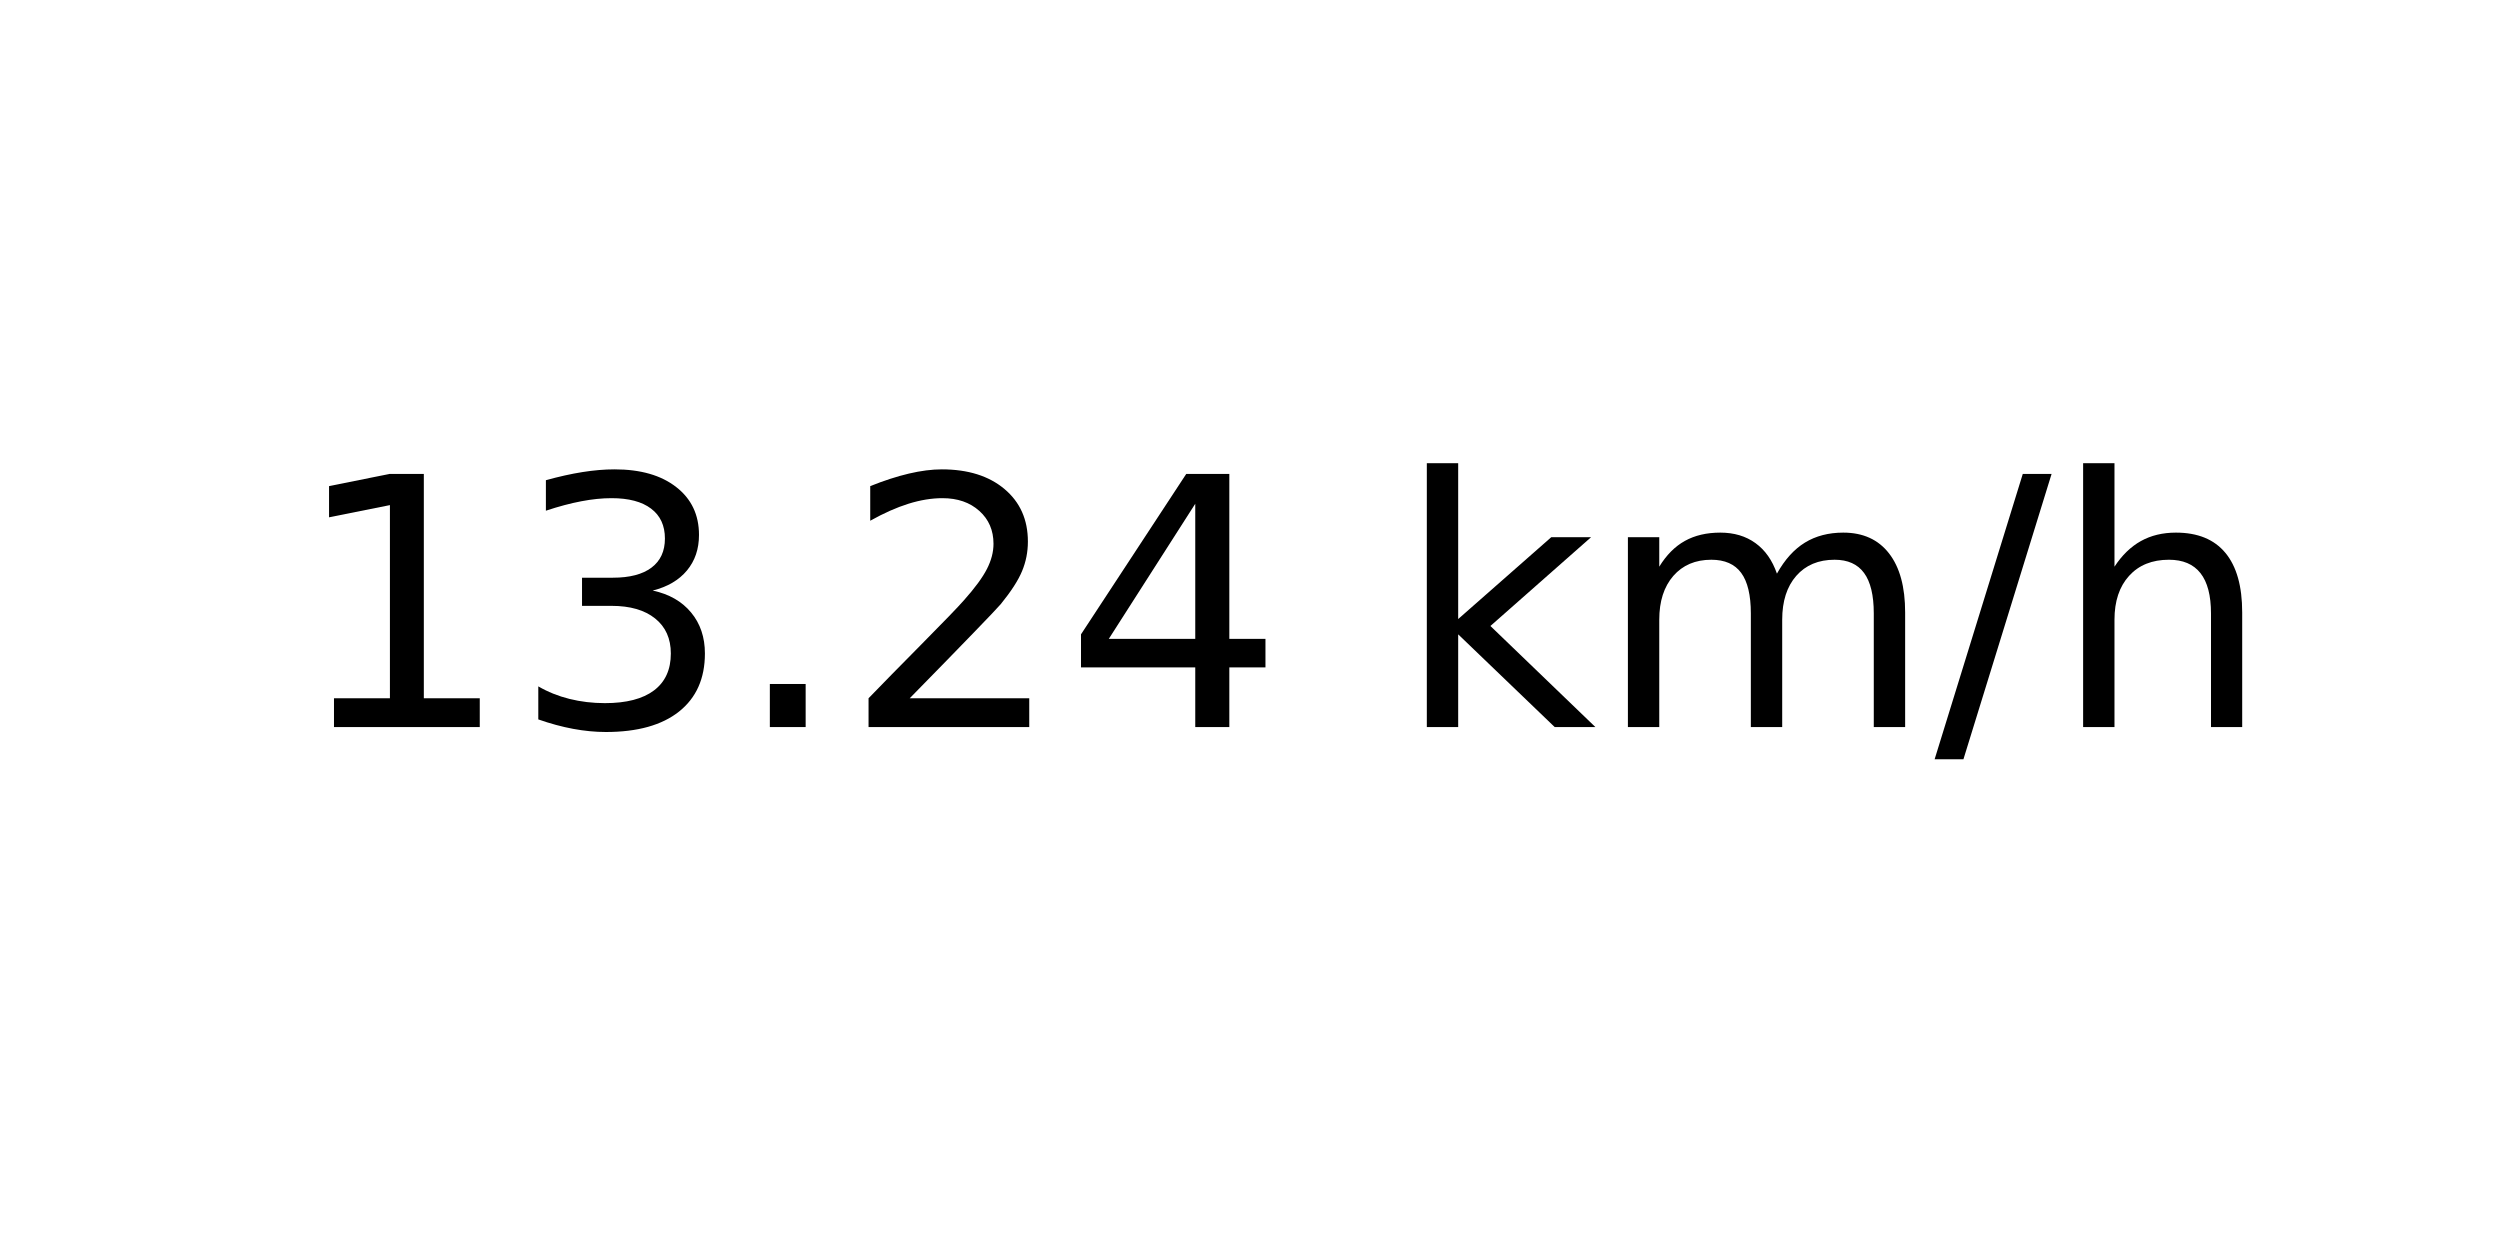
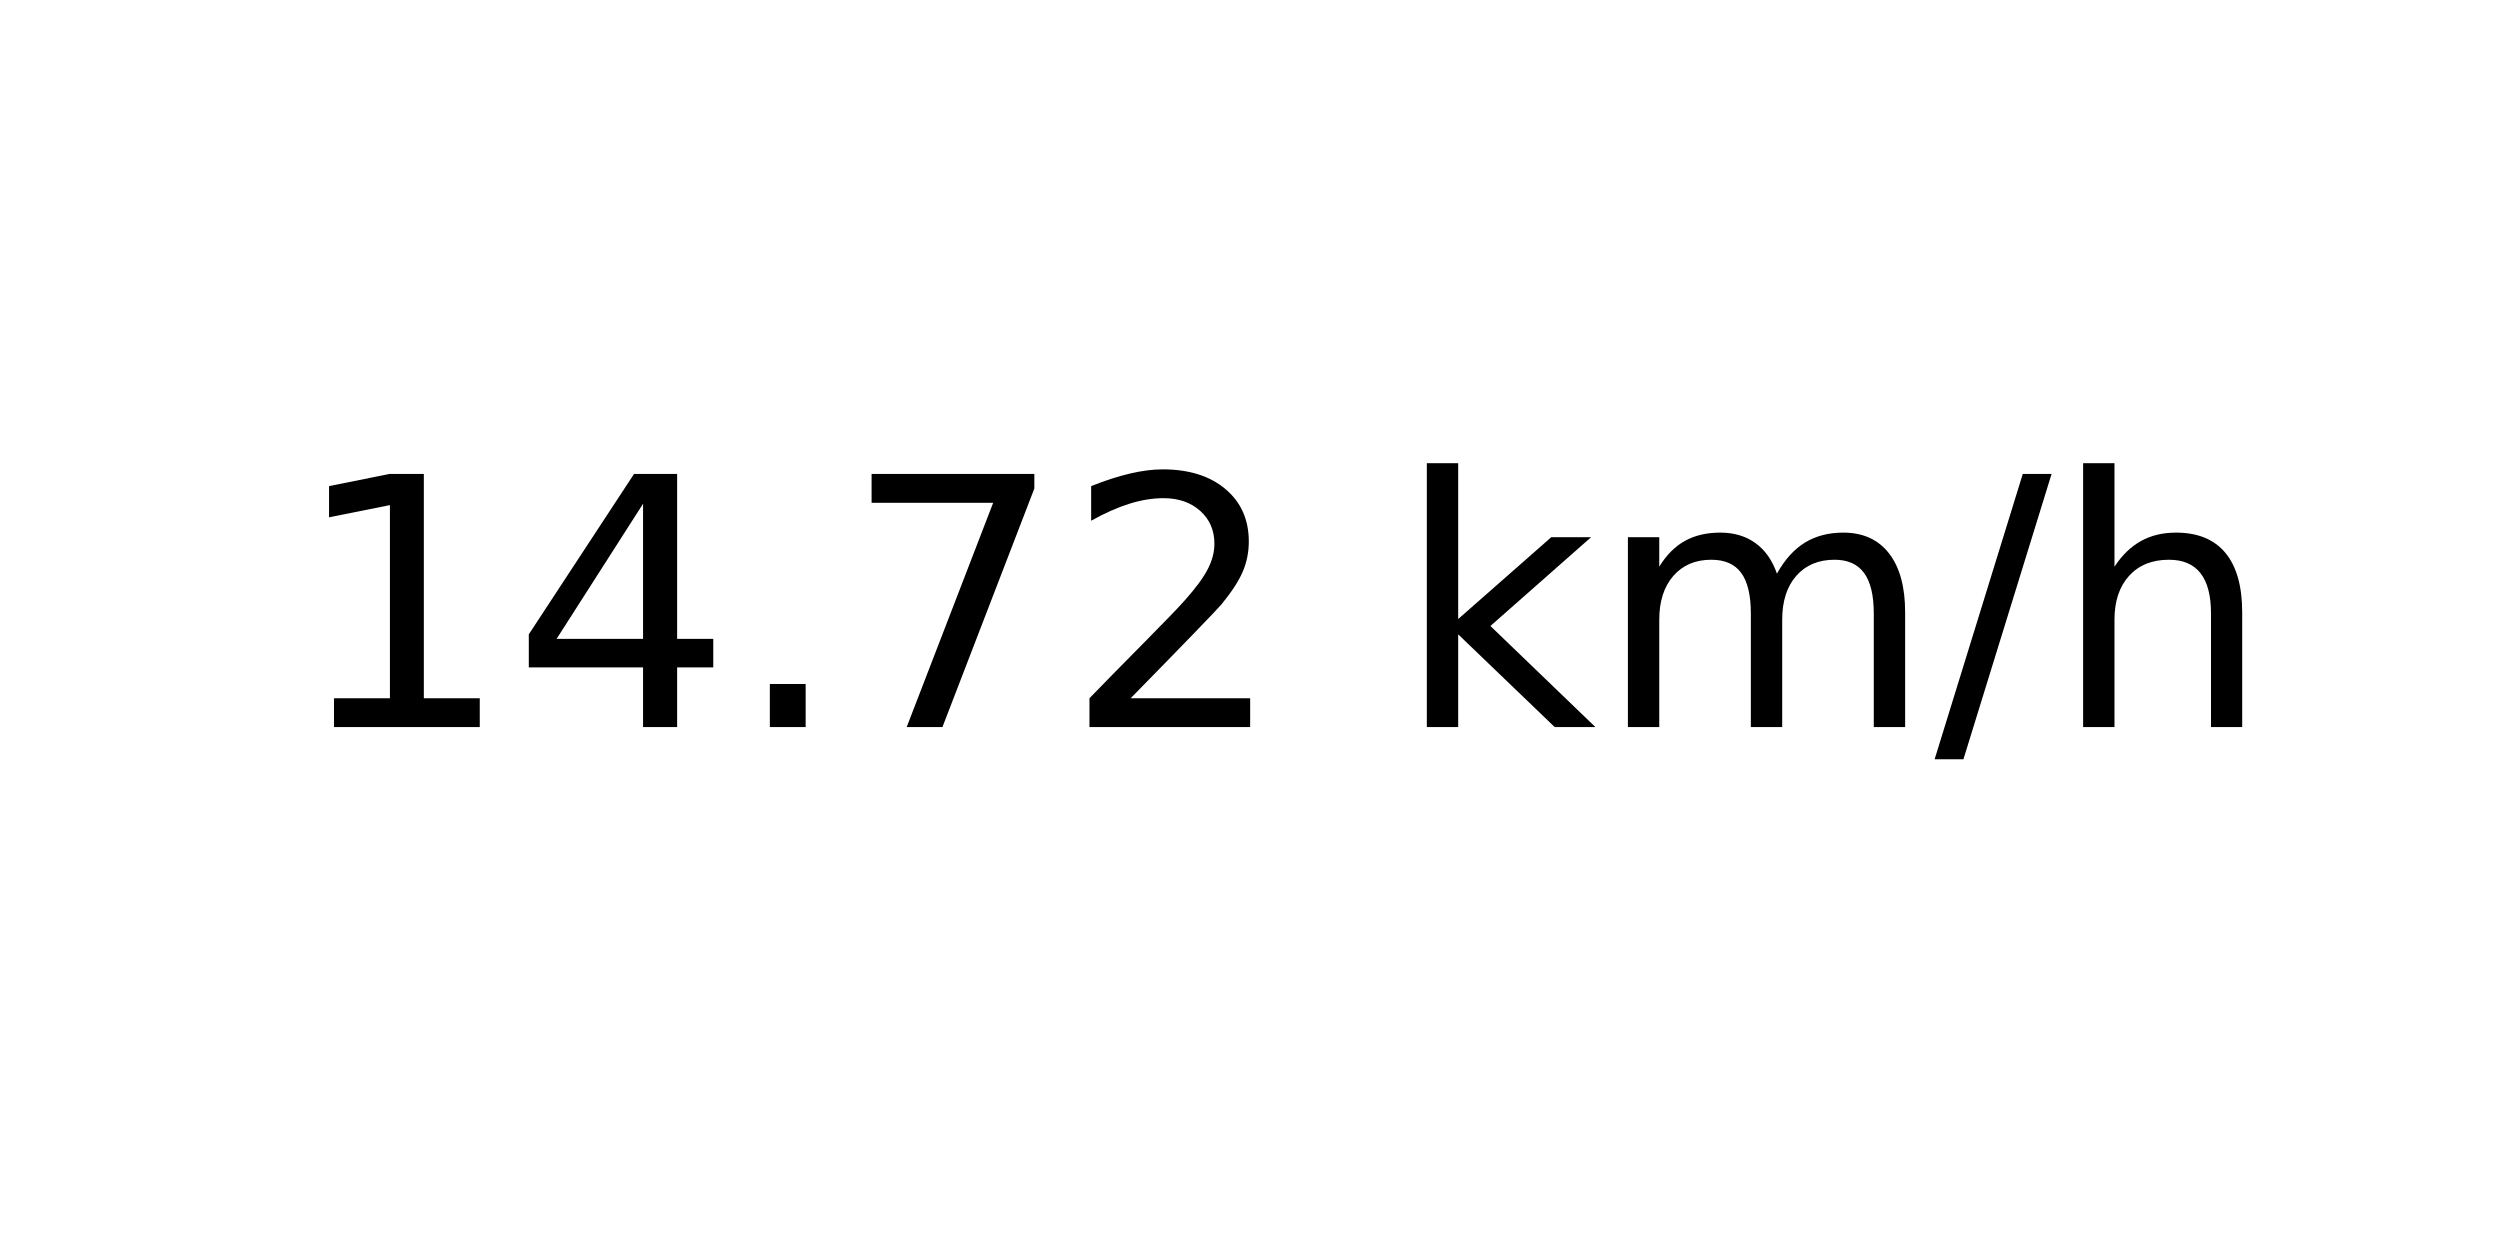
<svg xmlns="http://www.w3.org/2000/svg" xmlns:xlink="http://www.w3.org/1999/xlink" width="72pt" height="36pt" viewBox="0 0 72 36" version="1.1">
  <defs>
    <style type="text/css">*{stroke-linejoin: round; stroke-linecap: butt}</style>
  </defs>
  <g id="figure_1">
    <g id="axes_1">
      <g id="text_1">
        <g transform="translate(8.378125 20.93937) scale(0.1 -0.1)">
          <defs>
            <path id="DejaVuSans-31" d="M 794 531  L 1825 531  L 1825 4091  L 703 3866  L 703 4441  L 1819 4666  L 2450 4666  L 2450 531  L 3481 531  L 3481 0  L 794 0  L 794 531  z " transform="scale(0.015625)" />
-             <path id="DejaVuSans-33" d="M 2597 2516  Q 3050 2419 3304 2112  Q 3559 1806 3559 1356  Q 3559 666 3084 287  Q 2609 -91 1734 -91  Q 1441 -91 1130 -33  Q 819 25 488 141  L 488 750  Q 750 597 1062 519  Q 1375 441 1716 441  Q 2309 441 2620 675  Q 2931 909 2931 1356  Q 2931 1769 2642 2001  Q 2353 2234 1838 2234  L 1294 2234  L 1294 2753  L 1863 2753  Q 2328 2753 2575 2939  Q 2822 3125 2822 3475  Q 2822 3834 2567 4026  Q 2313 4219 1838 4219  Q 1578 4219 1281 4162  Q 984 4106 628 3988  L 628 4550  Q 988 4650 1302 4700  Q 1616 4750 1894 4750  Q 2613 4750 3031 4423  Q 3450 4097 3450 3541  Q 3450 3153 3228 2886  Q 3006 2619 2597 2516  z " transform="scale(0.015625)" />
+             <path id="DejaVuSans-34" d="M 2419 4116  L 825 1625  L 2419 1625  L 2419 4116  z M 2253 4666  L 3047 4666  L 3047 1625  L 3713 1625  L 3713 1100  L 3047 1100  L 3047 0  L 2419 0  L 2419 1100  L 313 1100  L 313 1709  L 2253 4666  z " transform="scale(0.015625)" />
            <path id="DejaVuSans-2e" d="M 684 794  L 1344 794  L 1344 0  L 684 0  L 684 794  z " transform="scale(0.015625)" />
+             <path id="DejaVuSans-37" d="M 525 4666  L 3525 4666  L 3525 4397  L 1831 0  L 1172 0  L 2766 4134  L 525 4134  L 525 4666  z " transform="scale(0.015625)" />
            <path id="DejaVuSans-32" d="M 1228 531  L 3431 531  L 3431 0  L 469 0  L 469 531  Q 828 903 1448 1529  Q 2069 2156 2228 2338  Q 2531 2678 2651 2914  Q 2772 3150 2772 3378  Q 2772 3750 2511 3984  Q 2250 4219 1831 4219  Q 1534 4219 1204 4116  Q 875 4013 500 3803  L 500 4441  Q 881 4594 1212 4672  Q 1544 4750 1819 4750  Q 2544 4750 2975 4387  Q 3406 4025 3406 3419  Q 3406 3131 3298 2873  Q 3191 2616 2906 2266  Q 2828 2175 2409 1742  Q 1991 1309 1228 531  z " transform="scale(0.015625)" />
-             <path id="DejaVuSans-34" d="M 2419 4116  L 825 1625  L 2419 1625  L 2419 4116  z M 2253 4666  L 3047 4666  L 3047 1625  L 3713 1625  L 3713 1100  L 3047 1100  L 3047 0  L 2419 0  L 2419 1100  L 313 1100  L 313 1709  L 2253 4666  z " transform="scale(0.015625)" />
            <path id="DejaVuSans-20" transform="scale(0.015625)" />
            <path id="DejaVuSans-6b" d="M 581 4863  L 1159 4863  L 1159 1991  L 2875 3500  L 3609 3500  L 1753 1863  L 3688 0  L 2938 0  L 1159 1709  L 1159 0  L 581 0  L 581 4863  z " transform="scale(0.015625)" />
            <path id="DejaVuSans-6d" d="M 3328 2828  Q 3544 3216 3844 3400  Q 4144 3584 4550 3584  Q 5097 3584 5394 3201  Q 5691 2819 5691 2113  L 5691 0  L 5113 0  L 5113 2094  Q 5113 2597 4934 2840  Q 4756 3084 4391 3084  Q 3944 3084 3684 2787  Q 3425 2491 3425 1978  L 3425 0  L 2847 0  L 2847 2094  Q 2847 2600 2669 2842  Q 2491 3084 2119 3084  Q 1678 3084 1418 2786  Q 1159 2488 1159 1978  L 1159 0  L 581 0  L 581 3500  L 1159 3500  L 1159 2956  Q 1356 3278 1631 3431  Q 1906 3584 2284 3584  Q 2666 3584 2933 3390  Q 3200 3197 3328 2828  z " transform="scale(0.015625)" />
            <path id="DejaVuSans-2f" d="M 1625 4666  L 2156 4666  L 531 -594  L 0 -594  L 1625 4666  z " transform="scale(0.015625)" />
            <path id="DejaVuSans-68" d="M 3513 2113  L 3513 0  L 2938 0  L 2938 2094  Q 2938 2591 2744 2837  Q 2550 3084 2163 3084  Q 1697 3084 1428 2787  Q 1159 2491 1159 1978  L 1159 0  L 581 0  L 581 4863  L 1159 4863  L 1159 2956  Q 1366 3272 1645 3428  Q 1925 3584 2291 3584  Q 2894 3584 3203 3211  Q 3513 2838 3513 2113  z " transform="scale(0.015625)" />
          </defs>
          <use xlink:href="#DejaVuSans-31" />
-           <use xlink:href="#DejaVuSans-33" x="63.623" />
+           <use xlink:href="#DejaVuSans-34" x="63.623" />
          <use xlink:href="#DejaVuSans-2e" x="127.246" />
-           <use xlink:href="#DejaVuSans-32" x="159.033" />
-           <use xlink:href="#DejaVuSans-34" x="222.656" />
+           <use xlink:href="#DejaVuSans-37" x="159.033" />
+           <use xlink:href="#DejaVuSans-32" x="222.656" />
          <use xlink:href="#DejaVuSans-20" x="286.279" />
          <use xlink:href="#DejaVuSans-6b" x="318.066" />
          <use xlink:href="#DejaVuSans-6d" x="375.977" />
          <use xlink:href="#DejaVuSans-2f" x="473.389" />
          <use xlink:href="#DejaVuSans-68" x="507.08" />
        </g>
      </g>
    </g>
  </g>
</svg>
